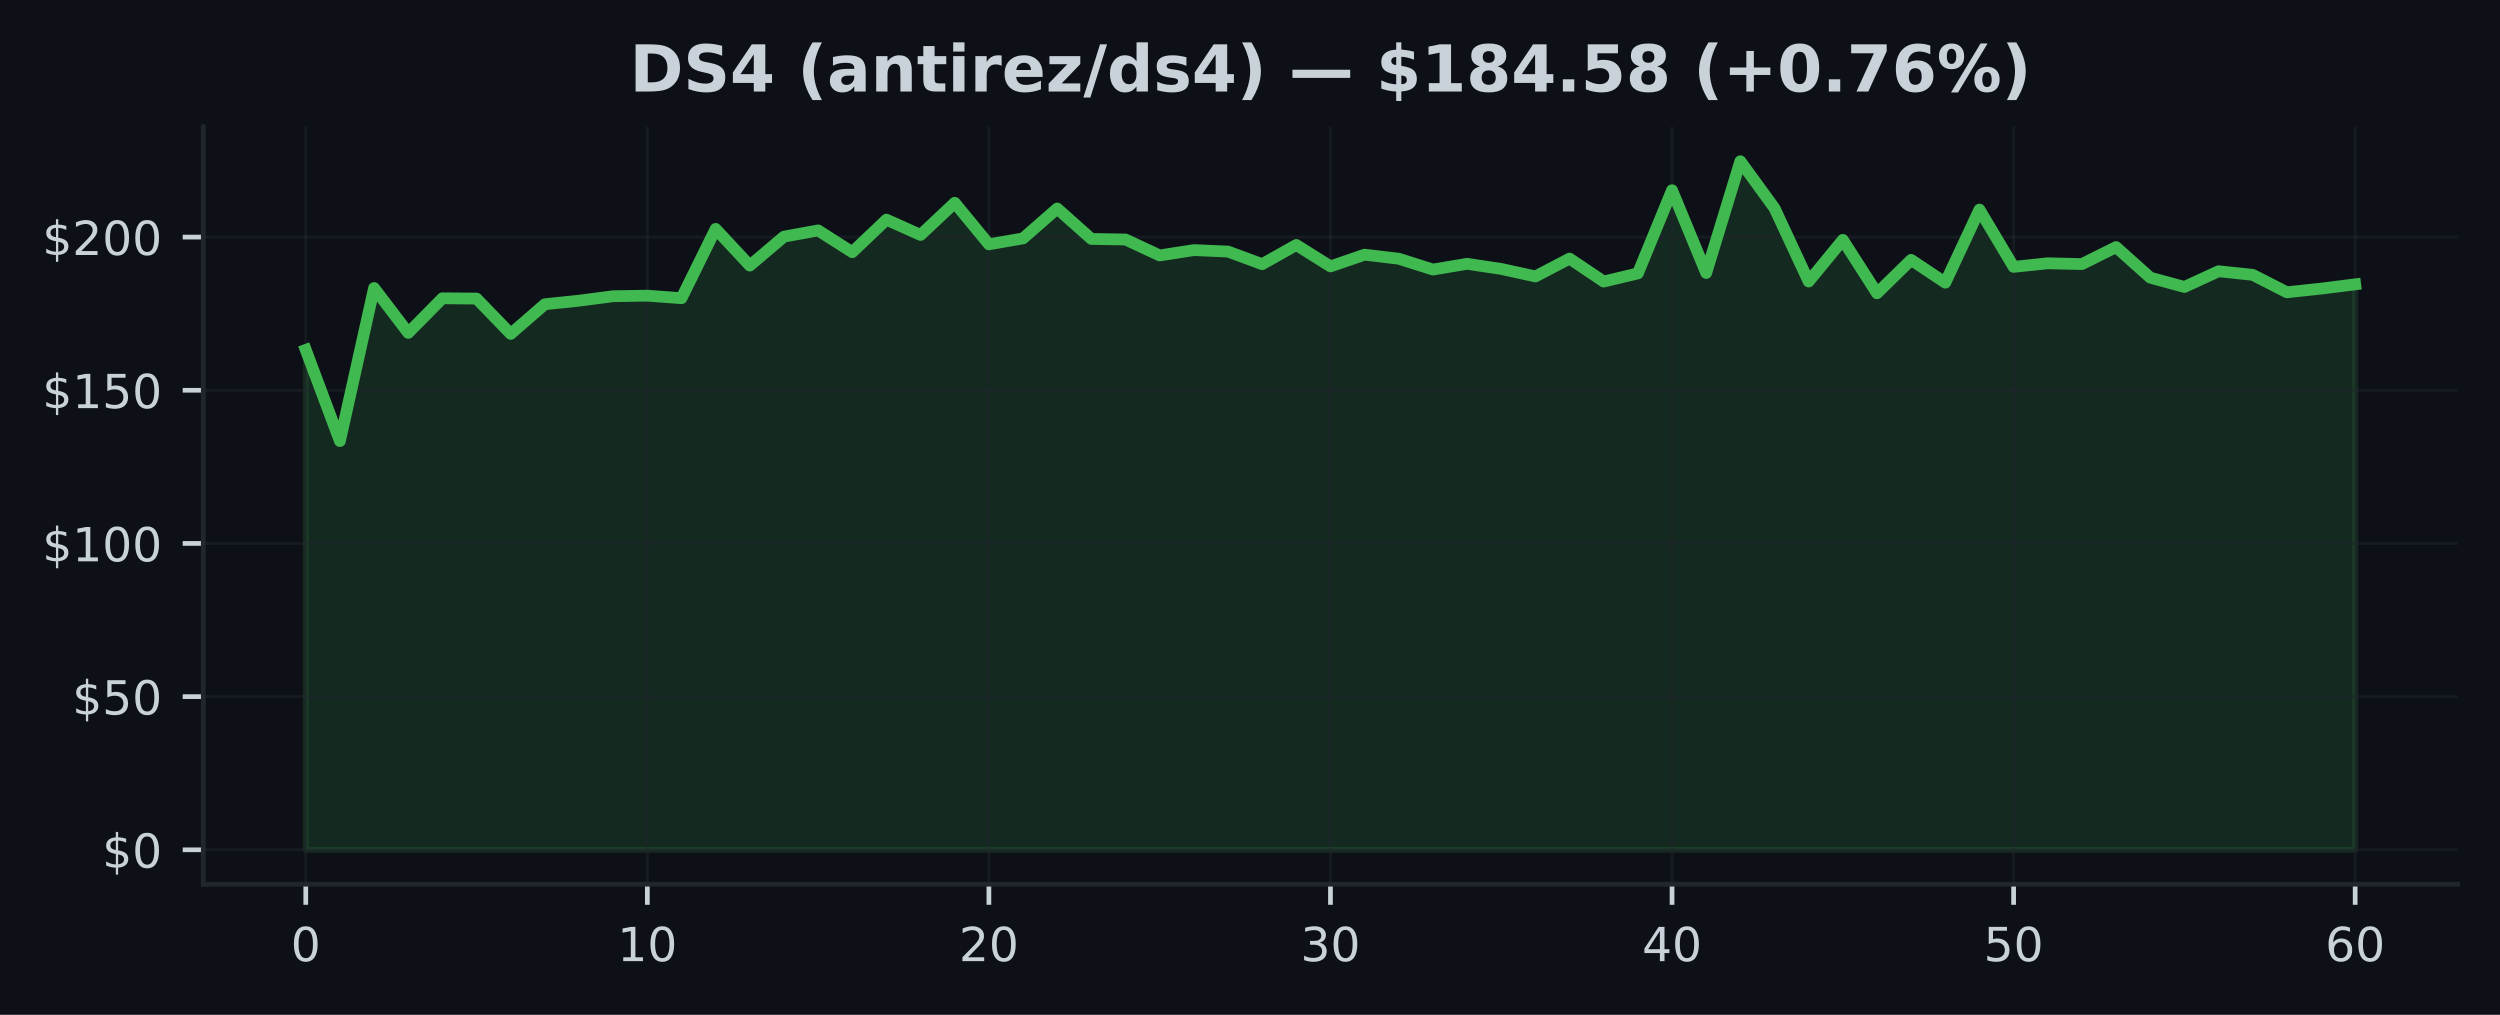
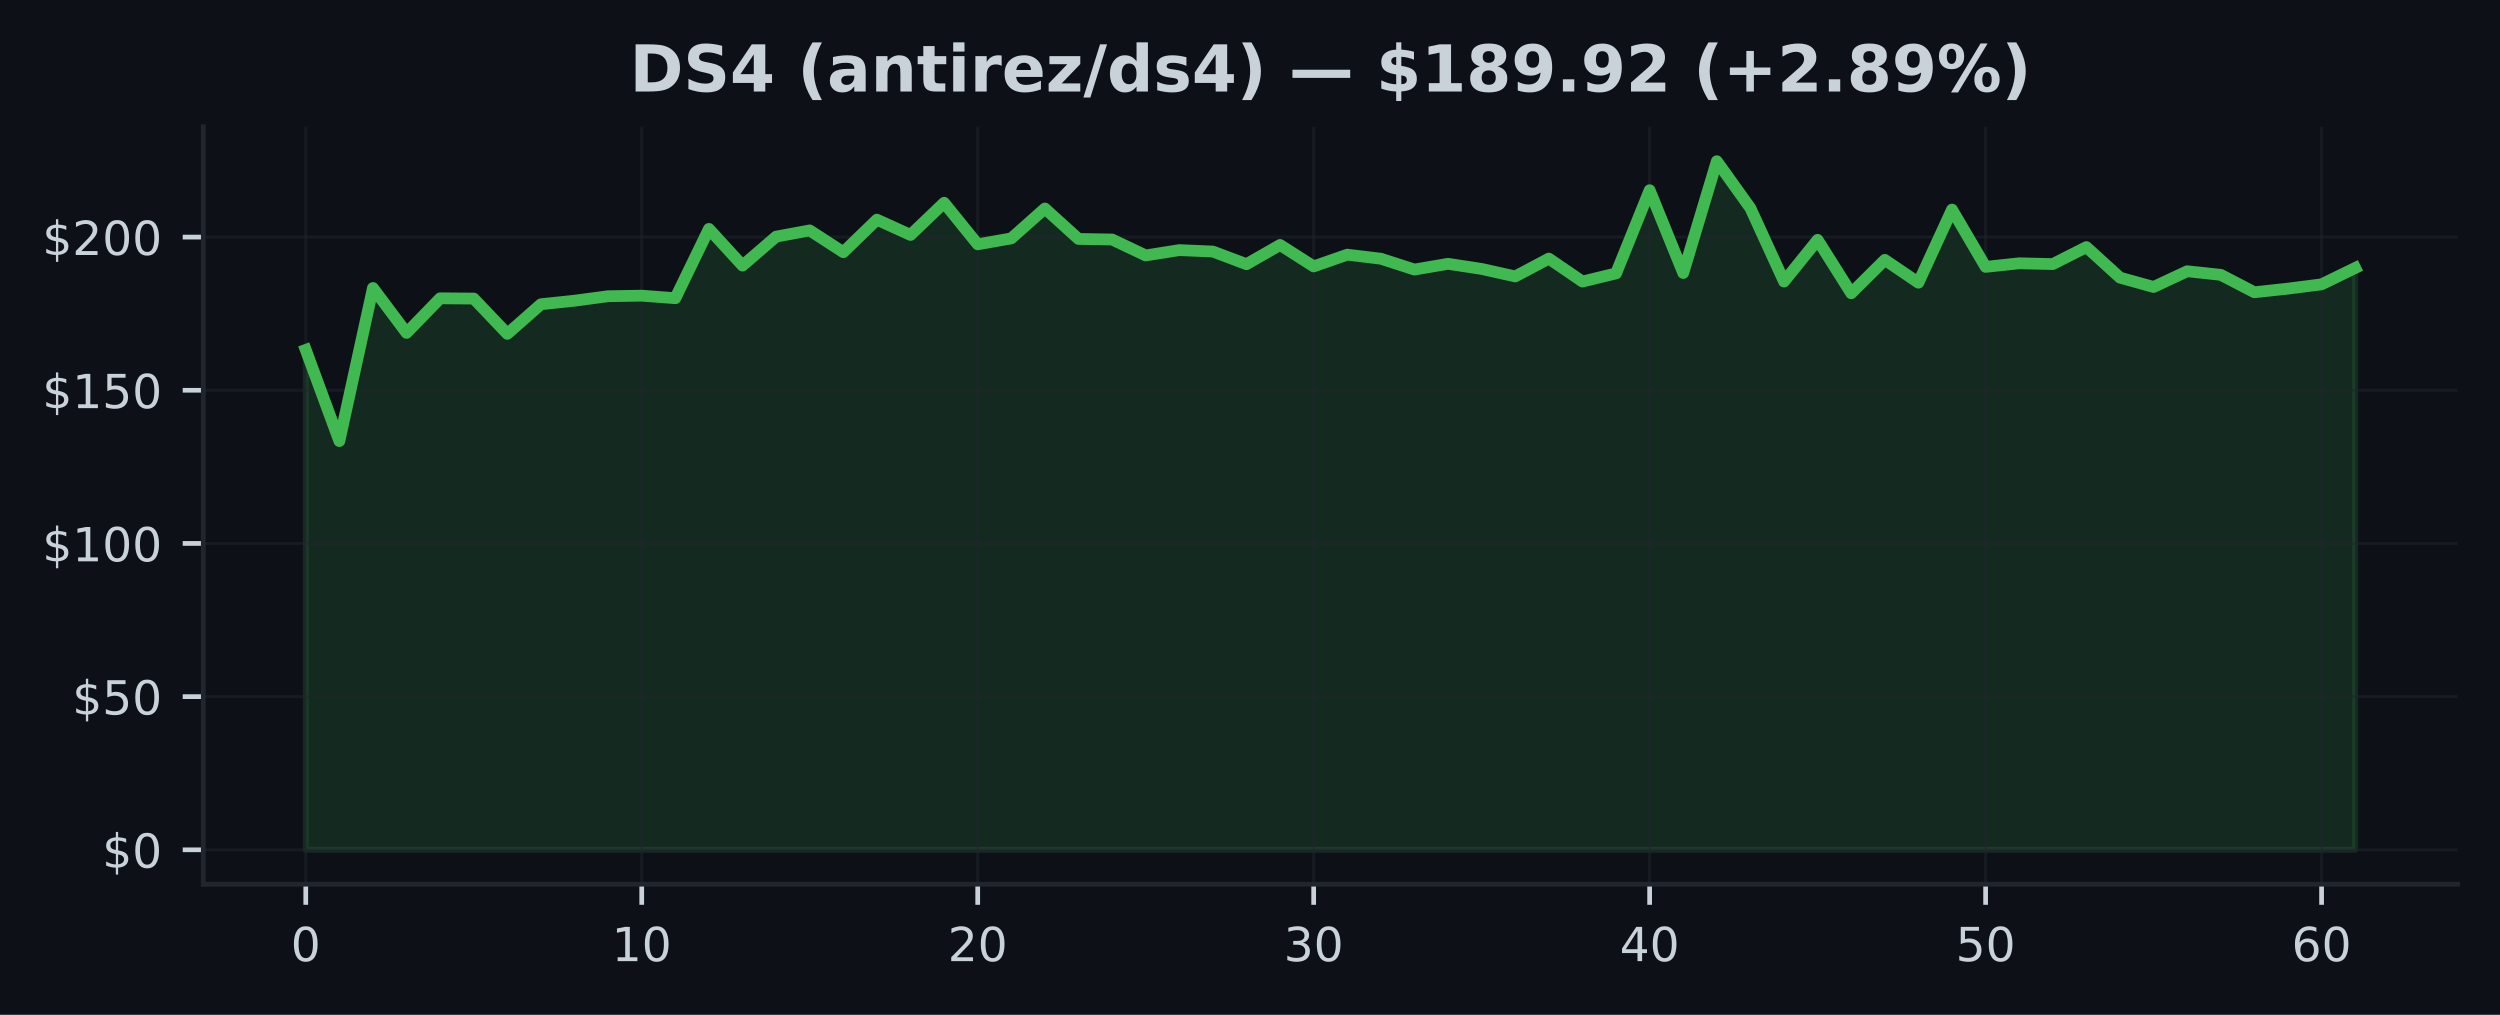
<svg xmlns="http://www.w3.org/2000/svg" xmlns:xlink="http://www.w3.org/1999/xlink" width="425pt" height="172.518pt" viewBox="0 0 425 172.518" version="1.1">
  <defs>
    <style type="text/css">*{stroke-linejoin: round; stroke-linecap: butt}</style>
  </defs>
  <g id="figure_1">
    <g id="patch_1">
      <path d="M 0 172.518  L 425 172.518  L 425 0  L 0 0  z " style="fill: #0d1117" />
    </g>
    <g id="axes_1">
      <g id="patch_2">
        <path d="M 34.56 150.318  L 417.8 150.318  L 417.8 21.558  L 34.56 21.558  z " style="fill: #0d1117" />
      </g>
      <g id="FillBetweenPolyCollection_1">
        <defs>
-           <path id="m8811431716" d="M 51.98 -28.053  L 51.98 -113.037  L 57.787 -97.538  L 63.593 -123.557  L 69.4 -115.927  L 75.207 -121.807  L 81.013 -121.76  L 86.82 -115.76  L 92.627 -120.796  L 98.433 -121.401  L 104.24 -122.161  L 110.047 -122.255  L 115.853 -121.822  L 121.66 -133.603  L 127.467 -127.369  L 133.273 -132.29  L 139.08 -133.348  L 144.887 -129.645  L 150.693 -135.176  L 156.5 -132.577  L 162.307 -138.04  L 168.113 -130.983  L 173.92 -131.994  L 179.727 -137.071  L 185.533 -131.9  L 191.34 -131.801  L 197.147 -129.093  L 202.953 -129.999  L 208.76 -129.754  L 214.567 -127.608  L 220.373 -130.874  L 226.18 -127.228  L 231.987 -129.223  L 237.793 -128.535  L 243.6 -126.692  L 249.407 -127.671  L 255.213 -126.796  L 261.02 -125.525  L 266.827 -128.556  L 272.633 -124.656  L 278.44 -126.041  L 284.247 -140.175  L 290.053 -126.114  L 295.86 -145.107  L 301.667 -137.129  L 307.473 -124.661  L 313.28 -131.738  L 319.087 -122.666  L 324.893 -128.338  L 330.7 -124.463  L 336.507 -136.884  L 342.313 -127.15  L 348.12 -127.759  L 353.927 -127.624  L 359.733 -130.515  L 365.54 -125.317  L 371.347 -123.734  L 377.153 -126.405  L 382.96 -125.796  L 388.767 -122.833  L 394.573 -123.452  L 400.38 -124.182  L 400.38 -28.053  L 400.38 -28.053  L 394.573 -28.053  L 388.767 -28.053  L 382.96 -28.053  L 377.153 -28.053  L 371.347 -28.053  L 365.54 -28.053  L 359.733 -28.053  L 353.927 -28.053  L 348.12 -28.053  L 342.313 -28.053  L 336.507 -28.053  L 330.7 -28.053  L 324.893 -28.053  L 319.087 -28.053  L 313.28 -28.053  L 307.473 -28.053  L 301.667 -28.053  L 295.86 -28.053  L 290.053 -28.053  L 284.247 -28.053  L 278.44 -28.053  L 272.633 -28.053  L 266.827 -28.053  L 261.02 -28.053  L 255.213 -28.053  L 249.407 -28.053  L 243.6 -28.053  L 237.793 -28.053  L 231.987 -28.053  L 226.18 -28.053  L 220.373 -28.053  L 214.567 -28.053  L 208.76 -28.053  L 202.953 -28.053  L 197.147 -28.053  L 191.34 -28.053  L 185.533 -28.053  L 179.727 -28.053  L 173.92 -28.053  L 168.113 -28.053  L 162.307 -28.053  L 156.5 -28.053  L 150.693 -28.053  L 144.887 -28.053  L 139.08 -28.053  L 133.273 -28.053  L 127.467 -28.053  L 121.66 -28.053  L 115.853 -28.053  L 110.047 -28.053  L 104.24 -28.053  L 98.433 -28.053  L 92.627 -28.053  L 86.82 -28.053  L 81.013 -28.053  L 75.207 -28.053  L 69.4 -28.053  L 63.593 -28.053  L 57.787 -28.053  L 51.98 -28.053  z " style="stroke: #3fb950; stroke-opacity: 0.15" />
+           <path id="mdb07a4b50b" d="M 51.98 -28.053  L 51.98 -113.037  L 57.691 -97.538  L 63.403 -123.557  L 69.114 -115.927  L 74.826 -121.807  L 80.537 -121.76  L 86.249 -115.76  L 91.96 -120.796  L 97.672 -121.401  L 103.383 -122.161  L 109.095 -122.255  L 114.806 -121.822  L 120.518 -133.603  L 126.229 -127.369  L 131.941 -132.29  L 137.652 -133.348  L 143.364 -129.645  L 149.075 -135.176  L 154.787 -132.577  L 160.498 -138.04  L 166.21 -130.983  L 171.921 -131.994  L 177.632 -137.071  L 183.344 -131.9  L 189.055 -131.801  L 194.767 -129.093  L 200.478 -129.999  L 206.19 -129.754  L 211.901 -127.608  L 217.613 -130.874  L 223.324 -127.228  L 229.036 -129.223  L 234.747 -128.535  L 240.459 -126.692  L 246.17 -127.671  L 251.882 -126.796  L 257.593 -125.525  L 263.305 -128.556  L 269.016 -124.656  L 274.728 -126.041  L 280.439 -140.175  L 286.15 -126.114  L 291.862 -145.107  L 297.573 -137.129  L 303.285 -124.661  L 308.996 -131.738  L 314.708 -122.666  L 320.419 -128.338  L 326.131 -124.463  L 331.842 -136.884  L 337.554 -127.15  L 343.265 -127.759  L 348.977 -127.624  L 354.688 -130.515  L 360.4 -125.317  L 366.111 -123.734  L 371.823 -126.405  L 377.534 -125.796  L 383.246 -122.833  L 388.957 -123.452  L 394.669 -124.182  L 400.38 -126.963  L 400.38 -28.053  L 400.38 -28.053  L 394.669 -28.053  L 388.957 -28.053  L 383.246 -28.053  L 377.534 -28.053  L 371.823 -28.053  L 366.111 -28.053  L 360.4 -28.053  L 354.688 -28.053  L 348.977 -28.053  L 343.265 -28.053  L 337.554 -28.053  L 331.842 -28.053  L 326.131 -28.053  L 320.419 -28.053  L 314.708 -28.053  L 308.996 -28.053  L 303.285 -28.053  L 297.573 -28.053  L 291.862 -28.053  L 286.15 -28.053  L 280.439 -28.053  L 274.728 -28.053  L 269.016 -28.053  L 263.305 -28.053  L 257.593 -28.053  L 251.882 -28.053  L 246.17 -28.053  L 240.459 -28.053  L 234.747 -28.053  L 229.036 -28.053  L 223.324 -28.053  L 217.613 -28.053  L 211.901 -28.053  L 206.19 -28.053  L 200.478 -28.053  L 194.767 -28.053  L 189.055 -28.053  L 183.344 -28.053  L 177.632 -28.053  L 171.921 -28.053  L 166.21 -28.053  L 160.498 -28.053  L 154.787 -28.053  L 149.075 -28.053  L 143.364 -28.053  L 137.652 -28.053  L 131.941 -28.053  L 126.229 -28.053  L 120.518 -28.053  L 114.806 -28.053  L 109.095 -28.053  L 103.383 -28.053  L 97.672 -28.053  L 91.96 -28.053  L 86.249 -28.053  L 80.537 -28.053  L 74.826 -28.053  L 69.114 -28.053  L 63.403 -28.053  L 57.691 -28.053  L 51.98 -28.053  z " style="stroke: #3fb950; stroke-opacity: 0.15" />
        </defs>
-         <g clip-path="url(#p5976273935)">
-           <use xlink:href="#m8811431716" x="0" y="172.518" style="fill: #3fb950; fill-opacity: 0.15; stroke: #3fb950; stroke-opacity: 0.15" />
+         <g clip-path="url(#pd59c76009b)">
+           <use xlink:href="#mdb07a4b50b" x="0" y="172.518" style="fill: #3fb950; fill-opacity: 0.15; stroke: #3fb950; stroke-opacity: 0.15" />
        </g>
      </g>
      <g id="matplotlib.axis_1">
        <g id="xtick_1">
          <g id="line2d_1">
-             <path d="M 51.98 150.318  L 51.98 21.558  " clip-path="url(#p5976273935)" style="fill: none; stroke: #21262d; stroke-opacity: 0.5; stroke-width: 0.5; stroke-linecap: square" />
+             <path d="M 51.98 150.318  L 51.98 21.558  " clip-path="url(#pd59c76009b)" style="fill: none; stroke: #21262d; stroke-opacity: 0.5; stroke-width: 0.5; stroke-linecap: square" />
          </g>
          <g id="line2d_2">
            <defs>
-               <path id="m7759ff9e22" d="M 0 0  L 0 3.5  " style="stroke: #c9d1d9; stroke-width: 0.8" />
+               <path id="me3d94868d3" d="M 0 0  L 0 3.5  " style="stroke: #c9d1d9; stroke-width: 0.8" />
            </defs>
            <g>
-               <use xlink:href="#m7759ff9e22" x="51.98" y="150.318" style="fill: #c9d1d9; stroke: #c9d1d9; stroke-width: 0.8" />
+               <use xlink:href="#me3d94868d3" x="51.98" y="150.318" style="fill: #c9d1d9; stroke: #c9d1d9; stroke-width: 0.8" />
            </g>
          </g>
          <g id="text_1">
            <g style="fill: #c9d1d9" transform="translate(49.435 163.3964) scale(0.08 -0.08)">
              <defs>
                <path id="DejaVuSans-13" d="M 2034 4250  Q 1547 4250 1301 3770  Q 1056 3291 1056 2328  Q 1056 1369 1301 889  Q 1547 409 2034 409  Q 2525 409 2770 889  Q 3016 1369 3016 2328  Q 3016 3291 2770 3770  Q 2525 4250 2034 4250  z M 2034 4750  Q 2819 4750 3233 4129  Q 3647 3509 3647 2328  Q 3647 1150 3233 529  Q 2819 -91 2034 -91  Q 1250 -91 836 529  Q 422 1150 422 2328  Q 422 3509 836 4129  Q 1250 4750 2034 4750  z " transform="scale(0.015625)" />
              </defs>
              <use xlink:href="#DejaVuSans-13" />
            </g>
          </g>
        </g>
        <g id="xtick_2">
          <g id="line2d_3">
-             <path d="M 110.047 150.318  L 110.047 21.558  " clip-path="url(#p5976273935)" style="fill: none; stroke: #21262d; stroke-opacity: 0.5; stroke-width: 0.5; stroke-linecap: square" />
+             <path d="M 109.095 150.318  L 109.095 21.558  " clip-path="url(#pd59c76009b)" style="fill: none; stroke: #21262d; stroke-opacity: 0.5; stroke-width: 0.5; stroke-linecap: square" />
          </g>
          <g id="line2d_4">
            <g>
-               <use xlink:href="#m7759ff9e22" x="110.047" y="150.318" style="fill: #c9d1d9; stroke: #c9d1d9; stroke-width: 0.8" />
+               <use xlink:href="#me3d94868d3" x="109.095" y="150.318" style="fill: #c9d1d9; stroke: #c9d1d9; stroke-width: 0.8" />
            </g>
          </g>
          <g id="text_2">
-             <g style="fill: #c9d1d9" transform="translate(104.9567 163.3964) scale(0.08 -0.08)">
+             <g style="fill: #c9d1d9" transform="translate(104.0048 163.3964) scale(0.08 -0.08)">
              <defs>
                <path id="DejaVuSans-14" d="M 794 531  L 1825 531  L 1825 4091  L 703 3866  L 703 4441  L 1819 4666  L 2450 4666  L 2450 531  L 3481 531  L 3481 0  L 794 0  L 794 531  z " transform="scale(0.015625)" />
              </defs>
              <use xlink:href="#DejaVuSans-14" />
              <use xlink:href="#DejaVuSans-13" transform="translate(63.625 0)" />
            </g>
          </g>
        </g>
        <g id="xtick_3">
          <g id="line2d_5">
-             <path d="M 168.113 150.318  L 168.113 21.558  " clip-path="url(#p5976273935)" style="fill: none; stroke: #21262d; stroke-opacity: 0.5; stroke-width: 0.5; stroke-linecap: square" />
+             <path d="M 166.21 150.318  L 166.21 21.558  " clip-path="url(#pd59c76009b)" style="fill: none; stroke: #21262d; stroke-opacity: 0.5; stroke-width: 0.5; stroke-linecap: square" />
          </g>
          <g id="line2d_6">
            <g>
-               <use xlink:href="#m7759ff9e22" x="168.113" y="150.318" style="fill: #c9d1d9; stroke: #c9d1d9; stroke-width: 0.8" />
+               <use xlink:href="#me3d94868d3" x="166.21" y="150.318" style="fill: #c9d1d9; stroke: #c9d1d9; stroke-width: 0.8" />
            </g>
          </g>
          <g id="text_3">
-             <g style="fill: #c9d1d9" transform="translate(163.0233 163.3964) scale(0.08 -0.08)">
+             <g style="fill: #c9d1d9" transform="translate(161.1195 163.3964) scale(0.08 -0.08)">
              <defs>
                <path id="DejaVuSans-15" d="M 1228 531  L 3431 531  L 3431 0  L 469 0  L 469 531  Q 828 903 1448 1529  Q 2069 2156 2228 2338  Q 2531 2678 2651 2914  Q 2772 3150 2772 3378  Q 2772 3750 2511 3984  Q 2250 4219 1831 4219  Q 1534 4219 1204 4116  Q 875 4013 500 3803  L 500 4441  Q 881 4594 1212 4672  Q 1544 4750 1819 4750  Q 2544 4750 2975 4387  Q 3406 4025 3406 3419  Q 3406 3131 3298 2873  Q 3191 2616 2906 2266  Q 2828 2175 2409 1742  Q 1991 1309 1228 531  z " transform="scale(0.015625)" />
              </defs>
              <use xlink:href="#DejaVuSans-15" />
              <use xlink:href="#DejaVuSans-13" transform="translate(63.625 0)" />
            </g>
          </g>
        </g>
        <g id="xtick_4">
          <g id="line2d_7">
-             <path d="M 226.18 150.318  L 226.18 21.558  " clip-path="url(#p5976273935)" style="fill: none; stroke: #21262d; stroke-opacity: 0.5; stroke-width: 0.5; stroke-linecap: square" />
+             <path d="M 223.324 150.318  L 223.324 21.558  " clip-path="url(#pd59c76009b)" style="fill: none; stroke: #21262d; stroke-opacity: 0.5; stroke-width: 0.5; stroke-linecap: square" />
          </g>
          <g id="line2d_8">
            <g>
-               <use xlink:href="#m7759ff9e22" x="226.18" y="150.318" style="fill: #c9d1d9; stroke: #c9d1d9; stroke-width: 0.8" />
+               <use xlink:href="#me3d94868d3" x="223.324" y="150.318" style="fill: #c9d1d9; stroke: #c9d1d9; stroke-width: 0.8" />
            </g>
          </g>
          <g id="text_4">
-             <g style="fill: #c9d1d9" transform="translate(221.09 163.3964) scale(0.08 -0.08)">
+             <g style="fill: #c9d1d9" transform="translate(218.2343 163.3964) scale(0.08 -0.08)">
              <defs>
                <path id="DejaVuSans-16" d="M 2597 2516  Q 3050 2419 3304 2112  Q 3559 1806 3559 1356  Q 3559 666 3084 287  Q 2609 -91 1734 -91  Q 1441 -91 1130 -33  Q 819 25 488 141  L 488 750  Q 750 597 1062 519  Q 1375 441 1716 441  Q 2309 441 2620 675  Q 2931 909 2931 1356  Q 2931 1769 2642 2001  Q 2353 2234 1838 2234  L 1294 2234  L 1294 2753  L 1863 2753  Q 2328 2753 2575 2939  Q 2822 3125 2822 3475  Q 2822 3834 2567 4026  Q 2313 4219 1838 4219  Q 1578 4219 1281 4162  Q 984 4106 628 3988  L 628 4550  Q 988 4650 1302 4700  Q 1616 4750 1894 4750  Q 2613 4750 3031 4423  Q 3450 4097 3450 3541  Q 3450 3153 3228 2886  Q 3006 2619 2597 2516  z " transform="scale(0.015625)" />
              </defs>
              <use xlink:href="#DejaVuSans-16" />
              <use xlink:href="#DejaVuSans-13" transform="translate(63.625 0)" />
            </g>
          </g>
        </g>
        <g id="xtick_5">
          <g id="line2d_9">
-             <path d="M 284.247 150.318  L 284.247 21.558  " clip-path="url(#p5976273935)" style="fill: none; stroke: #21262d; stroke-opacity: 0.5; stroke-width: 0.5; stroke-linecap: square" />
+             <path d="M 280.439 150.318  L 280.439 21.558  " clip-path="url(#pd59c76009b)" style="fill: none; stroke: #21262d; stroke-opacity: 0.5; stroke-width: 0.5; stroke-linecap: square" />
          </g>
          <g id="line2d_10">
            <g>
-               <use xlink:href="#m7759ff9e22" x="284.247" y="150.318" style="fill: #c9d1d9; stroke: #c9d1d9; stroke-width: 0.8" />
+               <use xlink:href="#me3d94868d3" x="280.439" y="150.318" style="fill: #c9d1d9; stroke: #c9d1d9; stroke-width: 0.8" />
            </g>
          </g>
          <g id="text_5">
-             <g style="fill: #c9d1d9" transform="translate(279.1567 163.3964) scale(0.08 -0.08)">
+             <g style="fill: #c9d1d9" transform="translate(275.349 163.3964) scale(0.08 -0.08)">
              <defs>
                <path id="DejaVuSans-17" d="M 2419 4116  L 825 1625  L 2419 1625  L 2419 4116  z M 2253 4666  L 3047 4666  L 3047 1625  L 3713 1625  L 3713 1100  L 3047 1100  L 3047 0  L 2419 0  L 2419 1100  L 313 1100  L 313 1709  L 2253 4666  z " transform="scale(0.015625)" />
              </defs>
              <use xlink:href="#DejaVuSans-17" />
              <use xlink:href="#DejaVuSans-13" transform="translate(63.625 0)" />
            </g>
          </g>
        </g>
        <g id="xtick_6">
          <g id="line2d_11">
-             <path d="M 342.313 150.318  L 342.313 21.558  " clip-path="url(#p5976273935)" style="fill: none; stroke: #21262d; stroke-opacity: 0.5; stroke-width: 0.5; stroke-linecap: square" />
+             <path d="M 337.554 150.318  L 337.554 21.558  " clip-path="url(#pd59c76009b)" style="fill: none; stroke: #21262d; stroke-opacity: 0.5; stroke-width: 0.5; stroke-linecap: square" />
          </g>
          <g id="line2d_12">
            <g>
-               <use xlink:href="#m7759ff9e22" x="342.313" y="150.318" style="fill: #c9d1d9; stroke: #c9d1d9; stroke-width: 0.8" />
+               <use xlink:href="#me3d94868d3" x="337.554" y="150.318" style="fill: #c9d1d9; stroke: #c9d1d9; stroke-width: 0.8" />
            </g>
          </g>
          <g id="text_6">
-             <g style="fill: #c9d1d9" transform="translate(337.2233 163.3964) scale(0.08 -0.08)">
+             <g style="fill: #c9d1d9" transform="translate(332.4638 163.3964) scale(0.08 -0.08)">
              <defs>
                <path id="DejaVuSans-18" d="M 691 4666  L 3169 4666  L 3169 4134  L 1269 4134  L 1269 2991  Q 1406 3038 1543 3061  Q 1681 3084 1819 3084  Q 2600 3084 3056 2656  Q 3513 2228 3513 1497  Q 3513 744 3044 326  Q 2575 -91 1722 -91  Q 1428 -91 1123 -41  Q 819 9 494 109  L 494 744  Q 775 591 1075 516  Q 1375 441 1709 441  Q 2250 441 2565 725  Q 2881 1009 2881 1497  Q 2881 1984 2565 2268  Q 2250 2553 1709 2553  Q 1456 2553 1204 2497  Q 953 2441 691 2322  L 691 4666  z " transform="scale(0.015625)" />
              </defs>
              <use xlink:href="#DejaVuSans-18" />
              <use xlink:href="#DejaVuSans-13" transform="translate(63.625 0)" />
            </g>
          </g>
        </g>
        <g id="xtick_7">
          <g id="line2d_13">
-             <path d="M 400.38 150.318  L 400.38 21.558  " clip-path="url(#p5976273935)" style="fill: none; stroke: #21262d; stroke-opacity: 0.5; stroke-width: 0.5; stroke-linecap: square" />
+             <path d="M 394.669 150.318  L 394.669 21.558  " clip-path="url(#pd59c76009b)" style="fill: none; stroke: #21262d; stroke-opacity: 0.5; stroke-width: 0.5; stroke-linecap: square" />
          </g>
          <g id="line2d_14">
            <g>
-               <use xlink:href="#m7759ff9e22" x="400.38" y="150.318" style="fill: #c9d1d9; stroke: #c9d1d9; stroke-width: 0.8" />
+               <use xlink:href="#me3d94868d3" x="394.669" y="150.318" style="fill: #c9d1d9; stroke: #c9d1d9; stroke-width: 0.8" />
            </g>
          </g>
          <g id="text_7">
-             <g style="fill: #c9d1d9" transform="translate(395.29 163.3964) scale(0.08 -0.08)">
+             <g style="fill: #c9d1d9" transform="translate(389.5785 163.3964) scale(0.08 -0.08)">
              <defs>
                <path id="DejaVuSans-19" d="M 2113 2584  Q 1688 2584 1439 2293  Q 1191 2003 1191 1497  Q 1191 994 1439 701  Q 1688 409 2113 409  Q 2538 409 2786 701  Q 3034 994 3034 1497  Q 3034 2003 2786 2293  Q 2538 2584 2113 2584  z M 3366 4563  L 3366 3988  Q 3128 4100 2886 4159  Q 2644 4219 2406 4219  Q 1781 4219 1451 3797  Q 1122 3375 1075 2522  Q 1259 2794 1537 2939  Q 1816 3084 2150 3084  Q 2853 3084 3261 2657  Q 3669 2231 3669 1497  Q 3669 778 3244 343  Q 2819 -91 2113 -91  Q 1303 -91 875 529  Q 447 1150 447 2328  Q 447 3434 972 4092  Q 1497 4750 2381 4750  Q 2619 4750 2861 4703  Q 3103 4656 3366 4563  z " transform="scale(0.015625)" />
              </defs>
              <use xlink:href="#DejaVuSans-19" />
              <use xlink:href="#DejaVuSans-13" transform="translate(63.625 0)" />
            </g>
          </g>
        </g>
      </g>
      <g id="matplotlib.axis_2">
        <g id="ytick_1">
          <g id="line2d_15">
-             <path d="M 34.56 144.466  L 417.8 144.466  " clip-path="url(#p5976273935)" style="fill: none; stroke: #21262d; stroke-opacity: 0.5; stroke-width: 0.5; stroke-linecap: square" />
+             <path d="M 34.56 144.466  L 417.8 144.466  " clip-path="url(#pd59c76009b)" style="fill: none; stroke: #21262d; stroke-opacity: 0.5; stroke-width: 0.5; stroke-linecap: square" />
          </g>
          <g id="line2d_16">
            <defs>
-               <path id="m3bb28c9977" d="M 0 0  L -3.5 0  " style="stroke: #c9d1d9; stroke-width: 0.8" />
+               <path id="m55cbbb49c3" d="M 0 0  L -3.5 0  " style="stroke: #c9d1d9; stroke-width: 0.8" />
            </defs>
            <g>
-               <use xlink:href="#m3bb28c9977" x="34.56" y="144.466" style="fill: #c9d1d9; stroke: #c9d1d9; stroke-width: 0.8" />
+               <use xlink:href="#m55cbbb49c3" x="34.56" y="144.466" style="fill: #c9d1d9; stroke: #c9d1d9; stroke-width: 0.8" />
            </g>
          </g>
          <g id="text_8">
            <g style="fill: #c9d1d9" transform="translate(17.38 147.5049) scale(0.08 -0.08)">
              <defs>
                <path id="DejaVuSans-7" d="M 2163 -941  L 1850 -941  L 1847 0  Q 1519 6 1191 76  Q 863 147 531 288  L 531 850  Q 850 650 1176 548  Q 1503 447 1850 444  L 1850 1869  Q 1159 1981 845 2250  Q 531 2519 531 2988  Q 531 3497 872 3790  Q 1213 4084 1850 4128  L 1850 4863  L 2163 4863  L 2163 4138  Q 2453 4125 2725 4076  Q 2997 4028 3256 3944  L 3256 3397  Q 2997 3528 2723 3600  Q 2450 3672 2163 3684  L 2163 2350  Q 2872 2241 3206 1959  Q 3541 1678 3541 1191  Q 3541 663 3186 358  Q 2831 53 2163 6  L 2163 -941  z M 1850 2406  L 1850 3688  Q 1488 3647 1297 3481  Q 1106 3316 1106 3041  Q 1106 2772 1282 2622  Q 1459 2472 1850 2406  z M 2163 1806  L 2163 453  Q 2559 506 2761 678  Q 2963 850 2963 1131  Q 2963 1406 2770 1568  Q 2578 1731 2163 1806  z " transform="scale(0.015625)" />
              </defs>
              <use xlink:href="#DejaVuSans-7" />
              <use xlink:href="#DejaVuSans-13" transform="translate(63.625 0)" />
            </g>
          </g>
        </g>
        <g id="ytick_2">
          <g id="line2d_17">
-             <path d="M 34.56 118.426  L 417.8 118.426  " clip-path="url(#p5976273935)" style="fill: none; stroke: #21262d; stroke-opacity: 0.5; stroke-width: 0.5; stroke-linecap: square" />
+             <path d="M 34.56 118.426  L 417.8 118.426  " clip-path="url(#pd59c76009b)" style="fill: none; stroke: #21262d; stroke-opacity: 0.5; stroke-width: 0.5; stroke-linecap: square" />
          </g>
          <g id="line2d_18">
            <g>
-               <use xlink:href="#m3bb28c9977" x="34.56" y="118.426" style="fill: #c9d1d9; stroke: #c9d1d9; stroke-width: 0.8" />
+               <use xlink:href="#m55cbbb49c3" x="34.56" y="118.426" style="fill: #c9d1d9; stroke: #c9d1d9; stroke-width: 0.8" />
            </g>
          </g>
          <g id="text_9">
            <g style="fill: #c9d1d9" transform="translate(12.29 121.465) scale(0.08 -0.08)">
              <use xlink:href="#DejaVuSans-7" />
              <use xlink:href="#DejaVuSans-18" transform="translate(63.625 0)" />
              <use xlink:href="#DejaVuSans-13" transform="translate(127.25 0)" />
            </g>
          </g>
        </g>
        <g id="ytick_3">
          <g id="line2d_19">
-             <path d="M 34.56 92.386  L 417.8 92.386  " clip-path="url(#p5976273935)" style="fill: none; stroke: #21262d; stroke-opacity: 0.5; stroke-width: 0.5; stroke-linecap: square" />
+             <path d="M 34.56 92.386  L 417.8 92.386  " clip-path="url(#pd59c76009b)" style="fill: none; stroke: #21262d; stroke-opacity: 0.5; stroke-width: 0.5; stroke-linecap: square" />
          </g>
          <g id="line2d_20">
            <g>
-               <use xlink:href="#m3bb28c9977" x="34.56" y="92.386" style="fill: #c9d1d9; stroke: #c9d1d9; stroke-width: 0.8" />
+               <use xlink:href="#m55cbbb49c3" x="34.56" y="92.386" style="fill: #c9d1d9; stroke: #c9d1d9; stroke-width: 0.8" />
            </g>
          </g>
          <g id="text_10">
            <g style="fill: #c9d1d9" transform="translate(7.2 95.42513) scale(0.08 -0.08)">
              <use xlink:href="#DejaVuSans-7" />
              <use xlink:href="#DejaVuSans-14" transform="translate(63.625 0)" />
              <use xlink:href="#DejaVuSans-13" transform="translate(127.25 0)" />
              <use xlink:href="#DejaVuSans-13" transform="translate(190.875 0)" />
            </g>
          </g>
        </g>
        <g id="ytick_4">
          <g id="line2d_21">
-             <path d="M 34.56 66.346  L 417.8 66.346  " clip-path="url(#p5976273935)" style="fill: none; stroke: #21262d; stroke-opacity: 0.5; stroke-width: 0.5; stroke-linecap: square" />
+             <path d="M 34.56 66.346  L 417.8 66.346  " clip-path="url(#pd59c76009b)" style="fill: none; stroke: #21262d; stroke-opacity: 0.5; stroke-width: 0.5; stroke-linecap: square" />
          </g>
          <g id="line2d_22">
            <g>
-               <use xlink:href="#m3bb28c9977" x="34.56" y="66.346" style="fill: #c9d1d9; stroke: #c9d1d9; stroke-width: 0.8" />
+               <use xlink:href="#m55cbbb49c3" x="34.56" y="66.346" style="fill: #c9d1d9; stroke: #c9d1d9; stroke-width: 0.8" />
            </g>
          </g>
          <g id="text_11">
            <g style="fill: #c9d1d9" transform="translate(7.2 69.38524) scale(0.08 -0.08)">
              <use xlink:href="#DejaVuSans-7" />
              <use xlink:href="#DejaVuSans-14" transform="translate(63.625 0)" />
              <use xlink:href="#DejaVuSans-18" transform="translate(127.25 0)" />
              <use xlink:href="#DejaVuSans-13" transform="translate(190.875 0)" />
            </g>
          </g>
        </g>
        <g id="ytick_5">
          <g id="line2d_23">
-             <path d="M 34.56 40.306  L 417.8 40.306  " clip-path="url(#p5976273935)" style="fill: none; stroke: #21262d; stroke-opacity: 0.5; stroke-width: 0.5; stroke-linecap: square" />
+             <path d="M 34.56 40.306  L 417.8 40.306  " clip-path="url(#pd59c76009b)" style="fill: none; stroke: #21262d; stroke-opacity: 0.5; stroke-width: 0.5; stroke-linecap: square" />
          </g>
          <g id="line2d_24">
            <g>
-               <use xlink:href="#m3bb28c9977" x="34.56" y="40.306" style="fill: #c9d1d9; stroke: #c9d1d9; stroke-width: 0.8" />
+               <use xlink:href="#m55cbbb49c3" x="34.56" y="40.306" style="fill: #c9d1d9; stroke: #c9d1d9; stroke-width: 0.8" />
            </g>
          </g>
          <g id="text_12">
            <g style="fill: #c9d1d9" transform="translate(7.2 43.34534) scale(0.08 -0.08)">
              <use xlink:href="#DejaVuSans-7" />
              <use xlink:href="#DejaVuSans-15" transform="translate(63.625 0)" />
              <use xlink:href="#DejaVuSans-13" transform="translate(127.25 0)" />
              <use xlink:href="#DejaVuSans-13" transform="translate(190.875 0)" />
            </g>
          </g>
        </g>
      </g>
      <g id="line2d_25">
-         <path d="M 51.98 59.482  L 57.787 74.981  L 63.593 48.962  L 69.4 56.591  L 75.207 50.712  L 81.013 50.758  L 86.82 56.758  L 92.627 51.722  L 98.433 51.118  L 104.24 50.357  L 110.047 50.264  L 115.853 50.696  L 121.66 38.915  L 127.467 45.149  L 133.273 40.228  L 139.08 39.171  L 144.887 42.873  L 150.693 37.343  L 156.5 39.941  L 162.307 34.478  L 168.113 41.535  L 173.92 40.525  L 179.727 35.447  L 185.533 40.618  L 191.34 40.717  L 197.147 43.426  L 202.953 42.519  L 208.76 42.764  L 214.567 44.91  L 220.373 41.644  L 226.18 45.29  L 231.987 43.295  L 237.793 43.983  L 243.6 45.826  L 249.407 44.847  L 255.213 45.722  L 261.02 46.993  L 266.827 43.962  L 272.633 47.863  L 278.44 46.477  L 284.247 32.343  L 290.053 46.405  L 295.86 27.411  L 301.667 35.39  L 307.473 47.858  L 313.28 40.78  L 319.087 49.852  L 324.893 44.181  L 330.7 48.055  L 336.507 35.634  L 342.313 45.368  L 348.12 44.759  L 353.927 44.894  L 359.733 42.004  L 365.54 47.201  L 371.347 48.785  L 377.153 46.113  L 382.96 46.722  L 388.767 49.686  L 394.573 49.066  L 400.38 48.337  " clip-path="url(#p5976273935)" style="fill: none; stroke: #3fb950; stroke-width: 2; stroke-linecap: square" />
+         <path d="M 51.98 59.482  L 57.691 74.981  L 63.403 48.962  L 69.114 56.591  L 74.826 50.712  L 80.537 50.758  L 86.249 56.758  L 91.96 51.722  L 97.672 51.118  L 103.383 50.357  L 109.095 50.264  L 114.806 50.696  L 120.518 38.915  L 126.229 45.149  L 131.941 40.228  L 137.652 39.171  L 143.364 42.873  L 149.075 37.343  L 154.787 39.941  L 160.498 34.478  L 166.21 41.535  L 171.921 40.525  L 177.632 35.447  L 183.344 40.618  L 189.055 40.717  L 194.767 43.426  L 200.478 42.519  L 206.19 42.764  L 211.901 44.91  L 217.613 41.644  L 223.324 45.29  L 229.036 43.295  L 234.747 43.983  L 240.459 45.826  L 246.17 44.847  L 251.882 45.722  L 257.593 46.993  L 263.305 43.962  L 269.016 47.863  L 274.728 46.477  L 280.439 32.343  L 286.15 46.405  L 291.862 27.411  L 297.573 35.39  L 303.285 47.858  L 308.996 40.78  L 314.708 49.852  L 320.419 44.181  L 326.131 48.055  L 331.842 35.634  L 337.554 45.368  L 343.265 44.759  L 348.977 44.894  L 354.688 42.004  L 360.4 47.201  L 366.111 48.785  L 371.823 46.113  L 377.534 46.722  L 383.246 49.686  L 388.957 49.066  L 394.669 48.337  L 400.38 45.556  " clip-path="url(#pd59c76009b)" style="fill: none; stroke: #3fb950; stroke-width: 2; stroke-linecap: square" />
      </g>
      <g id="patch_3">
        <path d="M 34.56 150.318  L 34.56 21.558  " style="fill: none; stroke: #21262d; stroke-width: 0.8; stroke-linejoin: miter; stroke-linecap: square" />
      </g>
      <g id="patch_4">
        <path d="M 34.56 150.318  L 417.8 150.318  " style="fill: none; stroke: #21262d; stroke-width: 0.8; stroke-linejoin: miter; stroke-linecap: square" />
      </g>
      <g id="text_13">
        <g style="fill: #c9d1d9" transform="translate(107.0423 15.55828) scale(0.11 -0.11)">
          <defs>
            <path id="DejaVuSans-Bold-27" d="M 1791 3756  L 1791 909  L 2222 909  Q 2959 909 3348 1275  Q 3738 1641 3738 2338  Q 3738 3031 3350 3393  Q 2963 3756 2222 3756  L 1791 3756  z M 588 4666  L 1856 4666  Q 2919 4666 3439 4514  Q 3959 4363 4331 4000  Q 4659 3684 4818 3271  Q 4978 2859 4978 2338  Q 4978 1809 4818 1395  Q 4659 981 4331 666  Q 3956 303 3431 151  Q 2906 0 1856 0  L 588 0  L 588 4666  z " transform="scale(0.015625)" />
            <path id="DejaVuSans-Bold-36" d="M 3834 4519  L 3834 3531  Q 3450 3703 3084 3790  Q 2719 3878 2394 3878  Q 1963 3878 1756 3759  Q 1550 3641 1550 3391  Q 1550 3203 1689 3098  Q 1828 2994 2194 2919  L 2706 2816  Q 3484 2659 3812 2340  Q 4141 2022 4141 1434  Q 4141 663 3683 286  Q 3225 -91 2284 -91  Q 1841 -91 1394 -6  Q 947 78 500 244  L 500 1259  Q 947 1022 1364 901  Q 1781 781 2169 781  Q 2563 781 2772 912  Q 2981 1044 2981 1288  Q 2981 1506 2839 1625  Q 2697 1744 2272 1838  L 1806 1941  Q 1106 2091 782 2419  Q 459 2747 459 3303  Q 459 4000 909 4375  Q 1359 4750 2203 4750  Q 2588 4750 2994 4692  Q 3400 4634 3834 4519  z " transform="scale(0.015625)" />
            <path id="DejaVuSans-Bold-17" d="M 2356 3675  L 1038 1722  L 2356 1722  L 2356 3675  z M 2156 4666  L 3494 4666  L 3494 1722  L 4159 1722  L 4159 850  L 3494 850  L 3494 0  L 2356 0  L 2356 850  L 288 850  L 288 1881  L 2156 4666  z " transform="scale(0.015625)" />
            <path id="DejaVuSans-Bold-3" transform="scale(0.015625)" />
            <path id="DejaVuSans-Bold-b" d="M 2413 -844  L 1484 -844  Q 1006 -72 778 623  Q 550 1319 550 2003  Q 550 2688 779 3389  Q 1009 4091 1484 4856  L 2413 4856  Q 2013 4116 1813 3408  Q 1613 2700 1613 2009  Q 1613 1319 1811 609  Q 2009 -100 2413 -844  z " transform="scale(0.015625)" />
            <path id="DejaVuSans-Bold-44" d="M 2106 1575  Q 1756 1575 1579 1456  Q 1403 1338 1403 1106  Q 1403 894 1545 773  Q 1688 653 1941 653  Q 2256 653 2472 879  Q 2688 1106 2688 1447  L 2688 1575  L 2106 1575  z M 3816 1997  L 3816 0  L 2688 0  L 2688 519  Q 2463 200 2181 54  Q 1900 -91 1497 -91  Q 953 -91 614 226  Q 275 544 275 1050  Q 275 1666 698 1953  Q 1122 2241 2028 2241  L 2688 2241  L 2688 2328  Q 2688 2594 2478 2717  Q 2269 2841 1825 2841  Q 1466 2841 1156 2769  Q 847 2697 581 2553  L 581 3406  Q 941 3494 1303 3539  Q 1666 3584 2028 3584  Q 2975 3584 3395 3211  Q 3816 2838 3816 1997  z " transform="scale(0.015625)" />
            <path id="DejaVuSans-Bold-51" d="M 4056 2131  L 4056 0  L 2931 0  L 2931 347  L 2931 1631  Q 2931 2084 2911 2256  Q 2891 2428 2841 2509  Q 2775 2619 2662 2680  Q 2550 2741 2406 2741  Q 2056 2741 1856 2470  Q 1656 2200 1656 1722  L 1656 0  L 538 0  L 538 3500  L 1656 3500  L 1656 2988  Q 1909 3294 2193 3439  Q 2478 3584 2822 3584  Q 3428 3584 3742 3212  Q 4056 2841 4056 2131  z " transform="scale(0.015625)" />
            <path id="DejaVuSans-Bold-57" d="M 1759 4494  L 1759 3500  L 2913 3500  L 2913 2700  L 1759 2700  L 1759 1216  Q 1759 972 1856 886  Q 1953 800 2241 800  L 2816 800  L 2816 0  L 1856 0  Q 1194 0 917 276  Q 641 553 641 1216  L 641 2700  L 84 2700  L 84 3500  L 641 3500  L 641 4494  L 1759 4494  z " transform="scale(0.015625)" />
            <path id="DejaVuSans-Bold-4c" d="M 538 3500  L 1656 3500  L 1656 0  L 538 0  L 538 3500  z M 538 4863  L 1656 4863  L 1656 3950  L 538 3950  L 538 4863  z " transform="scale(0.015625)" />
            <path id="DejaVuSans-Bold-55" d="M 3138 2547  Q 2991 2616 2845 2648  Q 2700 2681 2553 2681  Q 2122 2681 1889 2404  Q 1656 2128 1656 1613  L 1656 0  L 538 0  L 538 3500  L 1656 3500  L 1656 2925  Q 1872 3269 2151 3426  Q 2431 3584 2822 3584  Q 2878 3584 2943 3579  Q 3009 3575 3134 3559  L 3138 2547  z " transform="scale(0.015625)" />
            <path id="DejaVuSans-Bold-48" d="M 4031 1759  L 4031 1441  L 1416 1441  Q 1456 1047 1700 850  Q 1944 653 2381 653  Q 2734 653 3104 758  Q 3475 863 3866 1075  L 3866 213  Q 3469 63 3072 -14  Q 2675 -91 2278 -91  Q 1328 -91 801 392  Q 275 875 275 1747  Q 275 2603 792 3093  Q 1309 3584 2216 3584  Q 3041 3584 3536 3087  Q 4031 2591 4031 1759  z M 2881 2131  Q 2881 2450 2695 2645  Q 2509 2841 2209 2841  Q 1884 2841 1681 2658  Q 1478 2475 1428 2131  L 2881 2131  z " transform="scale(0.015625)" />
            <path id="DejaVuSans-Bold-5d" d="M 366 3500  L 3419 3500  L 3419 2719  L 1575 800  L 3419 800  L 3419 0  L 288 0  L 288 781  L 2131 2700  L 366 2700  L 366 3500  z " transform="scale(0.015625)" />
            <path id="DejaVuSans-Bold-12" d="M 1644 4666  L 2338 4666  L 691 -594  L 0 -594  L 1644 4666  z " transform="scale(0.015625)" />
            <path id="DejaVuSans-Bold-47" d="M 2919 2988  L 2919 4863  L 4044 4863  L 4044 0  L 2919 0  L 2919 506  Q 2688 197 2409 53  Q 2131 -91 1766 -91  Q 1119 -91 703 423  Q 288 938 288 1747  Q 288 2556 703 3070  Q 1119 3584 1766 3584  Q 2128 3584 2408 3439  Q 2688 3294 2919 2988  z M 2181 722  Q 2541 722 2730 984  Q 2919 1247 2919 1747  Q 2919 2247 2730 2509  Q 2541 2772 2181 2772  Q 1825 2772 1636 2509  Q 1447 2247 1447 1747  Q 1447 1247 1636 984  Q 1825 722 2181 722  z " transform="scale(0.015625)" />
            <path id="DejaVuSans-Bold-56" d="M 3272 3391  L 3272 2541  Q 2913 2691 2578 2766  Q 2244 2841 1947 2841  Q 1628 2841 1473 2761  Q 1319 2681 1319 2516  Q 1319 2381 1436 2309  Q 1553 2238 1856 2203  L 2053 2175  Q 2913 2066 3209 1816  Q 3506 1566 3506 1031  Q 3506 472 3093 190  Q 2681 -91 1863 -91  Q 1516 -91 1145 -36  Q 775 19 384 128  L 384 978  Q 719 816 1070 734  Q 1422 653 1784 653  Q 2113 653 2278 743  Q 2444 834 2444 1013  Q 2444 1163 2330 1236  Q 2216 1309 1875 1350  L 1678 1375  Q 931 1469 631 1722  Q 331 1975 331 2491  Q 331 3047 712 3315  Q 1094 3584 1881 3584  Q 2191 3584 2531 3537  Q 2872 3491 3272 3391  z " transform="scale(0.015625)" />
            <path id="DejaVuSans-Bold-c" d="M 513 -844  Q 913 -100 1113 609  Q 1313 1319 1313 2009  Q 1313 2700 1113 3408  Q 913 4116 513 4856  L 1441 4856  Q 1916 4091 2145 3389  Q 2375 2688 2375 2003  Q 2375 1319 2147 623  Q 1919 -72 1441 -844  L 513 -844  z " transform="scale(0.015625)" />
            <path id="DejaVuSans-Bold-af6" d="M 344 2156  L 6056 2156  L 6056 1350  L 344 1350  L 344 2156  z " transform="scale(0.015625)" />
            <path id="DejaVuSans-Bold-7" d="M 2484 -941  L 1978 -941  L 1975 0  Q 1584 16 1218 87  Q 853 159 506 288  L 506 1106  Q 866 922 1233 823  Q 1600 725 1978 713  L 1978 1684  L 1875 1703  Q 1128 1834 814 2115  Q 500 2397 500 2925  Q 500 3484 883 3798  Q 1266 4113 1975 4141  L 1978 4863  L 2484 4863  L 2484 4153  Q 2797 4128 3109 4075  Q 3422 4022 3738 3938  L 3738 3144  Q 3425 3275 3112 3348  Q 2800 3422 2484 3438  L 2484 2541  L 2584 2522  Q 3378 2397 3698 2105  Q 4019 1813 4019 1241  Q 4019 666 3637 358  Q 3256 50 2484 6  L 2484 -941  z M 1978 2613  L 1978 3428  Q 1756 3416 1623 3308  Q 1491 3200 1491 3034  Q 1491 2850 1612 2745  Q 1734 2641 1978 2613  z M 2484 1594  L 2484 725  Q 2756 728 2892 831  Q 3028 934 3028 1141  Q 3028 1353 2903 1458  Q 2778 1563 2484 1594  z " transform="scale(0.015625)" />
            <path id="DejaVuSans-Bold-14" d="M 750 831  L 1813 831  L 1813 3847  L 722 3622  L 722 4441  L 1806 4666  L 2950 4666  L 2950 831  L 4013 831  L 4013 0  L 750 0  L 750 831  z " transform="scale(0.015625)" />
            <path id="DejaVuSans-Bold-1b" d="M 2228 2088  Q 1891 2088 1709 1903  Q 1528 1719 1528 1375  Q 1528 1031 1709 848  Q 1891 666 2228 666  Q 2563 666 2741 848  Q 2919 1031 2919 1375  Q 2919 1722 2741 1905  Q 2563 2088 2228 2088  z M 1350 2484  Q 925 2613 709 2878  Q 494 3144 494 3541  Q 494 4131 934 4440  Q 1375 4750 2228 4750  Q 3075 4750 3515 4442  Q 3956 4134 3956 3541  Q 3956 3144 3739 2878  Q 3522 2613 3097 2484  Q 3572 2353 3814 2058  Q 4056 1763 4056 1313  Q 4056 619 3595 264  Q 3134 -91 2228 -91  Q 1319 -91 855 264  Q 391 619 391 1313  Q 391 1763 633 2058  Q 875 2353 1350 2484  z M 1631 3419  Q 1631 3141 1786 2991  Q 1941 2841 2228 2841  Q 2509 2841 2662 2991  Q 2816 3141 2816 3419  Q 2816 3697 2662 3845  Q 2509 3994 2228 3994  Q 1941 3994 1786 3844  Q 1631 3694 1631 3419  z " transform="scale(0.015625)" />
+             <path id="DejaVuSans-Bold-1c" d="M 641 103  L 641 966  Q 928 831 1190 764  Q 1453 697 1709 697  Q 2247 697 2547 995  Q 2847 1294 2900 1881  Q 2688 1725 2447 1647  Q 2206 1569 1925 1569  Q 1209 1569 770 1986  Q 331 2403 331 3084  Q 331 3838 820 4291  Q 1309 4744 2131 4744  Q 3044 4744 3544 4128  Q 4044 3513 4044 2388  Q 4044 1231 3459 570  Q 2875 -91 1856 -91  Q 1528 -91 1228 -42  Q 928 6 641 103  z M 2125 2350  Q 2441 2350 2600 2554  Q 2759 2759 2759 3169  Q 2759 3575 2600 3781  Q 2441 3988 2125 3988  Q 1809 3988 1650 3781  Q 1491 3575 1491 3169  Q 1491 2759 1650 2554  Q 1809 2350 2125 2350  z " transform="scale(0.015625)" />
            <path id="DejaVuSans-Bold-11" d="M 653 1209  L 1778 1209  L 1778 0  L 653 0  L 653 1209  z " transform="scale(0.015625)" />
-             <path id="DejaVuSans-Bold-18" d="M 678 4666  L 3669 4666  L 3669 3781  L 1638 3781  L 1638 3059  Q 1775 3097 1914 3117  Q 2053 3138 2203 3138  Q 3056 3138 3531 2711  Q 4006 2284 4006 1522  Q 4006 766 3489 337  Q 2972 -91 2053 -91  Q 1656 -91 1267 -14  Q 878 63 494 219  L 494 1166  Q 875 947 1217 837  Q 1559 728 1863 728  Q 2300 728 2551 942  Q 2803 1156 2803 1522  Q 2803 1891 2551 2103  Q 2300 2316 1863 2316  Q 1603 2316 1309 2248  Q 1016 2181 678 2041  L 678 4666  z " transform="scale(0.015625)" />
+             <path id="DejaVuSans-Bold-15" d="M 1844 884  L 3897 884  L 3897 0  L 506 0  L 506 884  L 2209 2388  Q 2438 2594 2547 2791  Q 2656 2988 2656 3200  Q 2656 3528 2436 3728  Q 2216 3928 1850 3928  Q 1569 3928 1234 3808  Q 900 3688 519 3450  L 519 4475  Q 925 4609 1322 4679  Q 1719 4750 2100 4750  Q 2938 4750 3402 4381  Q 3866 4013 3866 3353  Q 3866 2972 3669 2642  Q 3472 2313 2841 1759  L 1844 884  z " transform="scale(0.015625)" />
            <path id="DejaVuSans-Bold-e" d="M 3053 4013  L 3053 2375  L 4684 2375  L 4684 1638  L 3053 1638  L 3053 0  L 2309 0  L 2309 1638  L 678 1638  L 678 2375  L 2309 2375  L 2309 4013  L 3053 4013  z " transform="scale(0.015625)" />
-             <path id="DejaVuSans-Bold-13" d="M 2944 2338  Q 2944 3213 2780 3570  Q 2616 3928 2228 3928  Q 1841 3928 1675 3570  Q 1509 3213 1509 2338  Q 1509 1453 1675 1090  Q 1841 728 2228 728  Q 2613 728 2778 1090  Q 2944 1453 2944 2338  z M 4147 2328  Q 4147 1169 3647 539  Q 3147 -91 2228 -91  Q 1306 -91 806 539  Q 306 1169 306 2328  Q 306 3491 806 4120  Q 1306 4750 2228 4750  Q 3147 4750 3647 4120  Q 4147 3491 4147 2328  z " transform="scale(0.015625)" />
-             <path id="DejaVuSans-Bold-1a" d="M 428 4666  L 3944 4666  L 3944 3988  L 2125 0  L 953 0  L 2675 3781  L 428 3781  L 428 4666  z " transform="scale(0.015625)" />
-             <path id="DejaVuSans-Bold-19" d="M 2316 2303  Q 2000 2303 1842 2098  Q 1684 1894 1684 1484  Q 1684 1075 1842 870  Q 2000 666 2316 666  Q 2634 666 2792 870  Q 2950 1075 2950 1484  Q 2950 1894 2792 2098  Q 2634 2303 2316 2303  z M 3803 4544  L 3803 3681  Q 3506 3822 3243 3889  Q 2981 3956 2731 3956  Q 2194 3956 1894 3657  Q 1594 3359 1544 2772  Q 1750 2925 1990 3001  Q 2231 3078 2516 3078  Q 3231 3078 3670 2659  Q 4109 2241 4109 1563  Q 4109 813 3618 361  Q 3128 -91 2303 -91  Q 1394 -91 895 523  Q 397 1138 397 2266  Q 397 3422 980 4083  Q 1563 4744 2578 4744  Q 2900 4744 3203 4694  Q 3506 4644 3803 4544  z " transform="scale(0.015625)" />
            <path id="DejaVuSans-Bold-8" d="M 4959 1925  Q 4738 1925 4616 1733  Q 4494 1541 4494 1184  Q 4494 825 4614 633  Q 4734 441 4959 441  Q 5184 441 5303 633  Q 5422 825 5422 1184  Q 5422 1541 5301 1733  Q 5181 1925 4959 1925  z M 4959 2450  Q 5541 2450 5875 2112  Q 6209 1775 6209 1184  Q 6209 594 5875 251  Q 5541 -91 4959 -91  Q 4378 -91 4042 251  Q 3706 594 3706 1184  Q 3706 1772 4042 2111  Q 4378 2450 4959 2450  z M 2094 -91  L 1403 -91  L 4319 4750  L 5013 4750  L 2094 -91  z M 1453 4750  Q 2034 4750 2367 4411  Q 2700 4072 2700 3481  Q 2700 2891 2367 2550  Q 2034 2209 1453 2209  Q 872 2209 539 2550  Q 206 2891 206 3481  Q 206 4072 539 4411  Q 872 4750 1453 4750  z M 1453 4225  Q 1228 4225 1106 4031  Q 984 3838 984 3481  Q 984 3122 1106 2926  Q 1228 2731 1453 2731  Q 1678 2731 1798 2926  Q 1919 3122 1919 3481  Q 1919 3838 1797 4031  Q 1675 4225 1453 4225  z " transform="scale(0.015625)" />
          </defs>
          <use xlink:href="#DejaVuSans-Bold-27" />
          <use xlink:href="#DejaVuSans-Bold-36" transform="translate(83.01562 0)" />
          <use xlink:href="#DejaVuSans-Bold-17" transform="translate(155.0312 0)" />
          <use xlink:href="#DejaVuSans-Bold-3" transform="translate(224.6094 0)" />
          <use xlink:href="#DejaVuSans-Bold-b" transform="translate(259.4219 0)" />
          <use xlink:href="#DejaVuSans-Bold-44" transform="translate(305.125 0)" />
          <use xlink:href="#DejaVuSans-Bold-51" transform="translate(372.6094 0)" />
          <use xlink:href="#DejaVuSans-Bold-57" transform="translate(443.7969 0)" />
          <use xlink:href="#DejaVuSans-Bold-4c" transform="translate(491.5938 0)" />
          <use xlink:href="#DejaVuSans-Bold-55" transform="translate(525.875 0)" />
          <use xlink:href="#DejaVuSans-Bold-48" transform="translate(575.1875 0)" />
          <use xlink:href="#DejaVuSans-Bold-5d" transform="translate(643.0156 0)" />
          <use xlink:href="#DejaVuSans-Bold-12" transform="translate(701.2188 0)" />
          <use xlink:href="#DejaVuSans-Bold-47" transform="translate(737.75 0)" />
          <use xlink:href="#DejaVuSans-Bold-56" transform="translate(809.3281 0)" />
          <use xlink:href="#DejaVuSans-Bold-17" transform="translate(868.8438 0)" />
          <use xlink:href="#DejaVuSans-Bold-c" transform="translate(938.4219 0)" />
          <use xlink:href="#DejaVuSans-Bold-3" transform="translate(984.125 0)" />
          <use xlink:href="#DejaVuSans-Bold-af6" transform="translate(1018.938 0)" />
          <use xlink:href="#DejaVuSans-Bold-3" transform="translate(1118.938 0)" />
          <use xlink:href="#DejaVuSans-Bold-7" transform="translate(1153.75 0)" />
          <use xlink:href="#DejaVuSans-Bold-14" transform="translate(1223.328 0)" />
          <use xlink:href="#DejaVuSans-Bold-1b" transform="translate(1292.906 0)" />
-           <use xlink:href="#DejaVuSans-Bold-17" transform="translate(1362.484 0)" />
+           <use xlink:href="#DejaVuSans-Bold-1c" transform="translate(1362.484 0)" />
          <use xlink:href="#DejaVuSans-Bold-11" transform="translate(1432.062 0)" />
-           <use xlink:href="#DejaVuSans-Bold-18" transform="translate(1470.047 0)" />
-           <use xlink:href="#DejaVuSans-Bold-1b" transform="translate(1539.625 0)" />
+           <use xlink:href="#DejaVuSans-Bold-1c" transform="translate(1470.047 0)" />
+           <use xlink:href="#DejaVuSans-Bold-15" transform="translate(1539.625 0)" />
          <use xlink:href="#DejaVuSans-Bold-3" transform="translate(1609.203 0)" />
          <use xlink:href="#DejaVuSans-Bold-b" transform="translate(1644.016 0)" />
          <use xlink:href="#DejaVuSans-Bold-e" transform="translate(1689.719 0)" />
-           <use xlink:href="#DejaVuSans-Bold-13" transform="translate(1773.516 0)" />
+           <use xlink:href="#DejaVuSans-Bold-15" transform="translate(1773.516 0)" />
          <use xlink:href="#DejaVuSans-Bold-11" transform="translate(1843.094 0)" />
-           <use xlink:href="#DejaVuSans-Bold-1a" transform="translate(1881.078 0)" />
-           <use xlink:href="#DejaVuSans-Bold-19" transform="translate(1950.656 0)" />
+           <use xlink:href="#DejaVuSans-Bold-1b" transform="translate(1881.078 0)" />
+           <use xlink:href="#DejaVuSans-Bold-1c" transform="translate(1950.656 0)" />
          <use xlink:href="#DejaVuSans-Bold-8" transform="translate(2020.234 0)" />
          <use xlink:href="#DejaVuSans-Bold-c" transform="translate(2120.438 0)" />
        </g>
      </g>
    </g>
  </g>
  <defs>
-     <clipPath id="p5976273935">
+     <clipPath id="pd59c76009b">
      <rect x="34.56" y="21.558" width="383.24" height="128.76" />
    </clipPath>
  </defs>
</svg>
